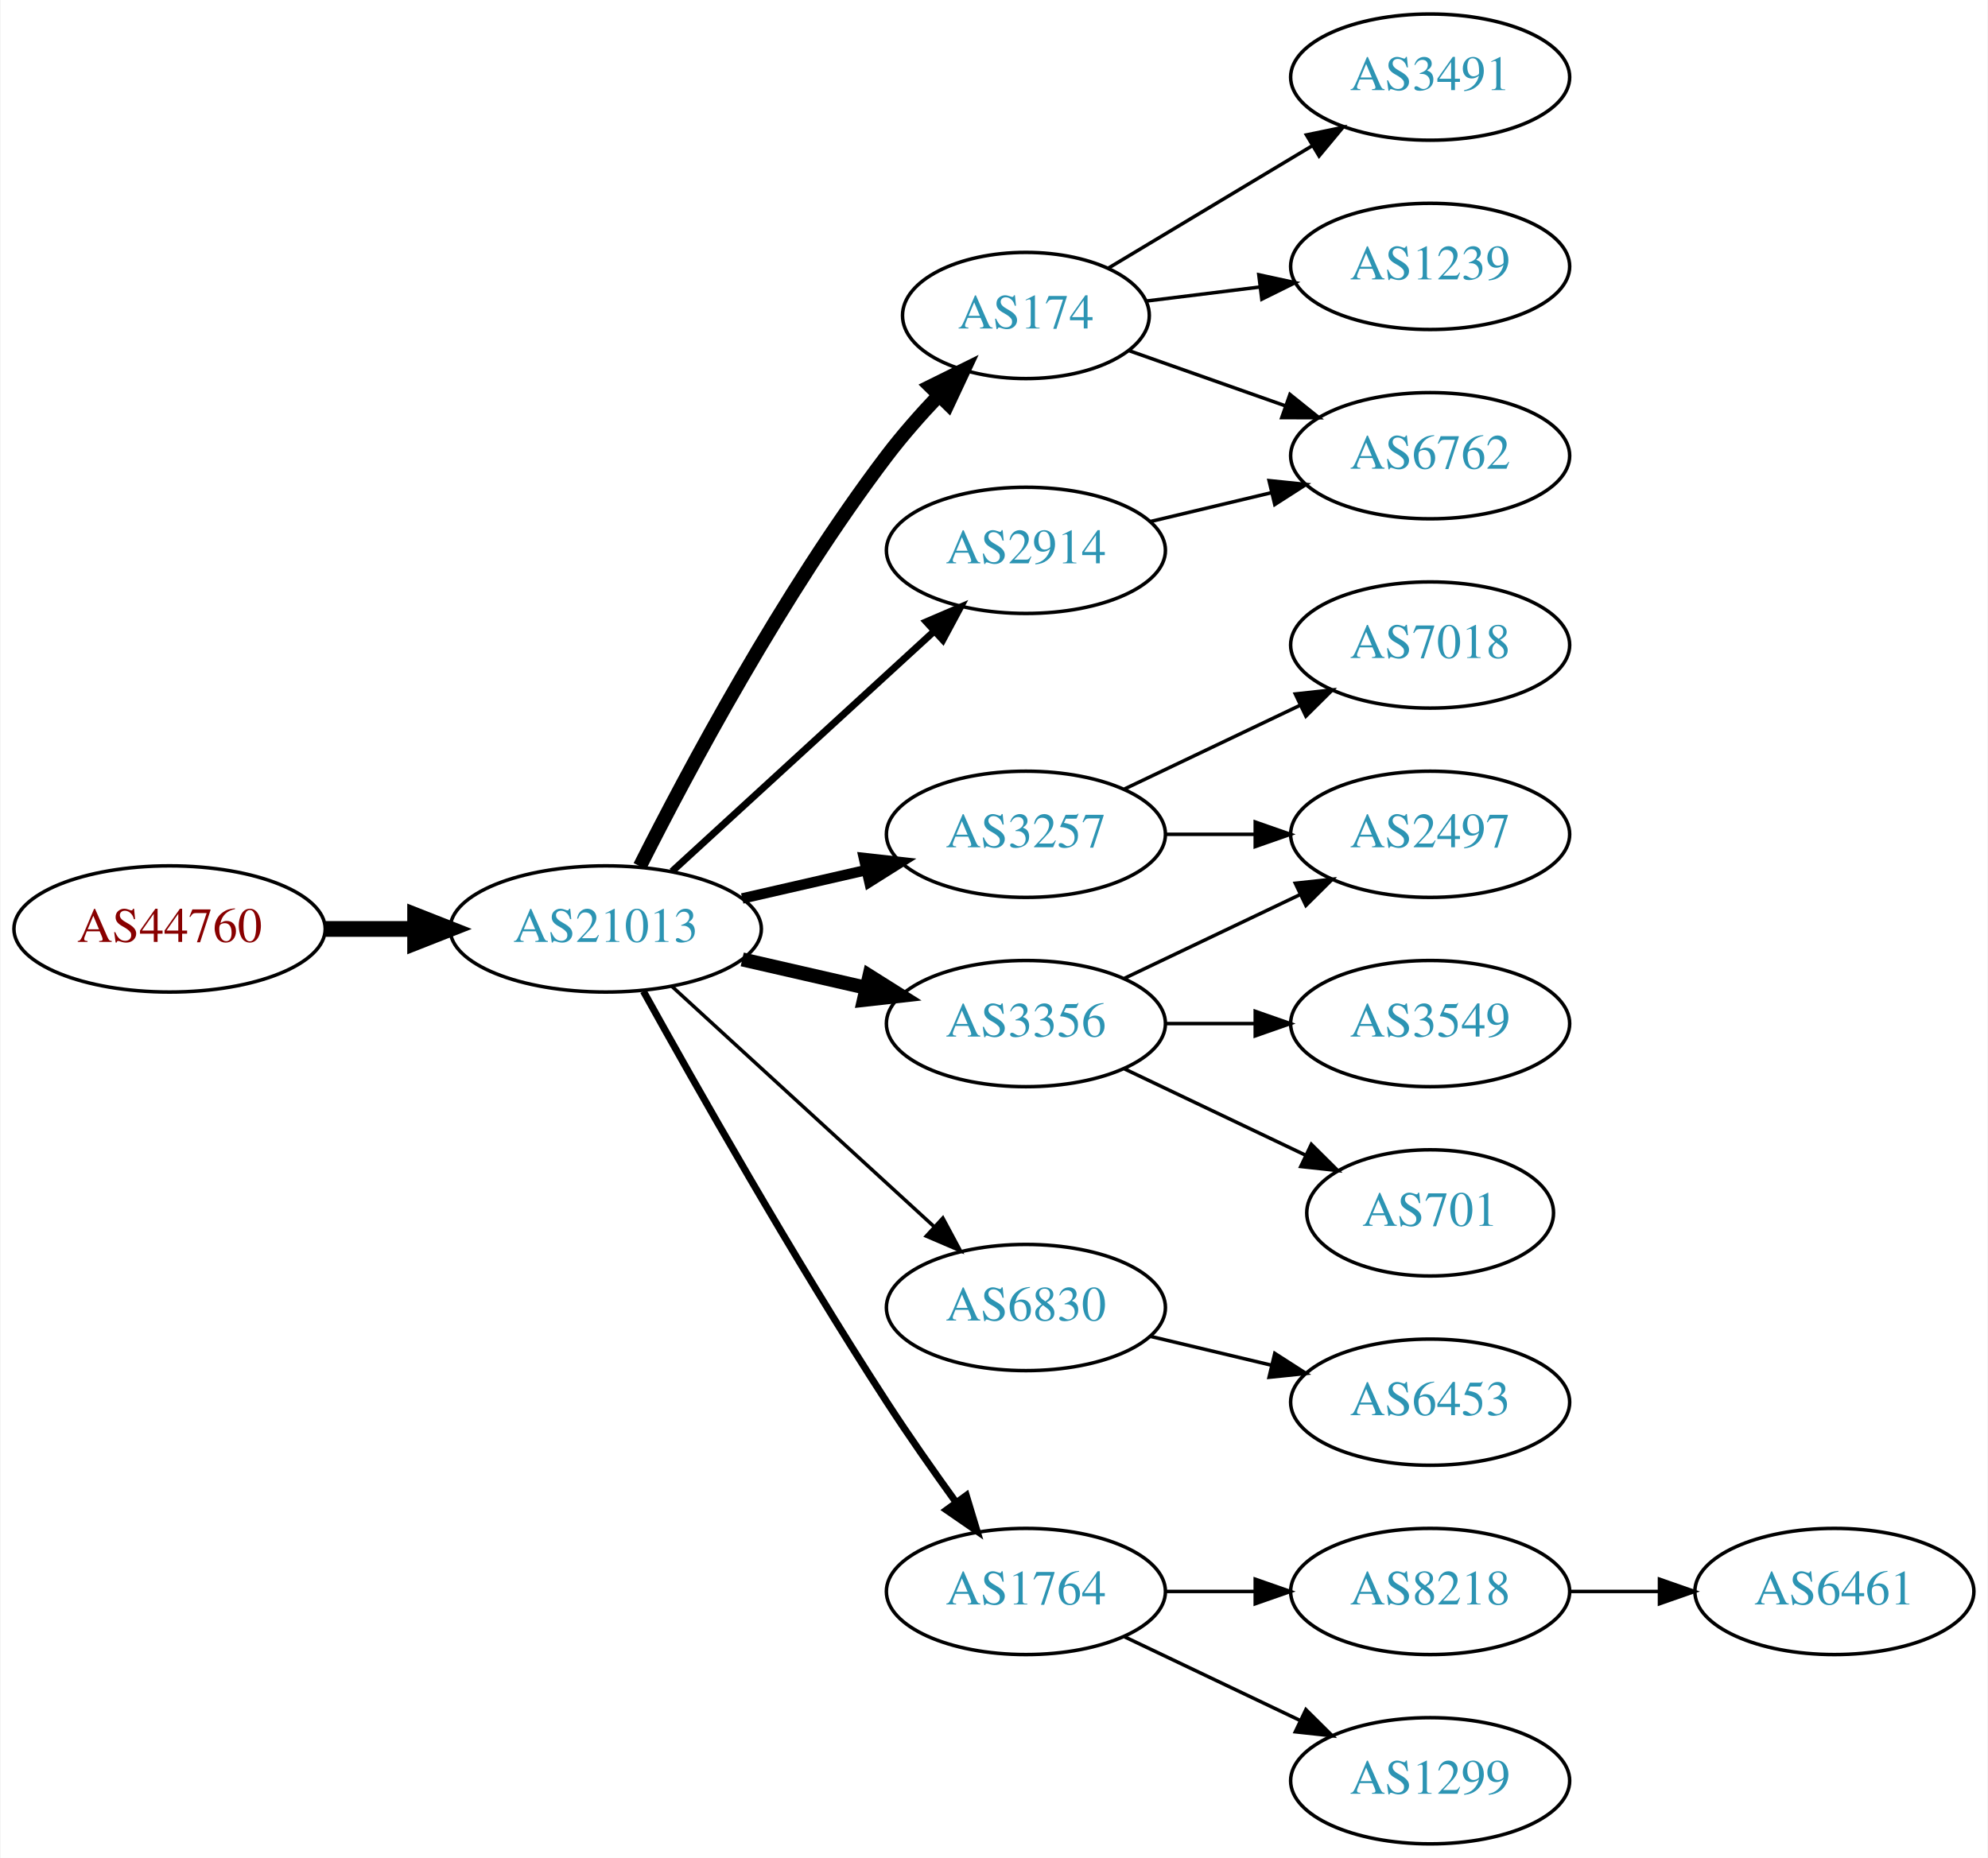
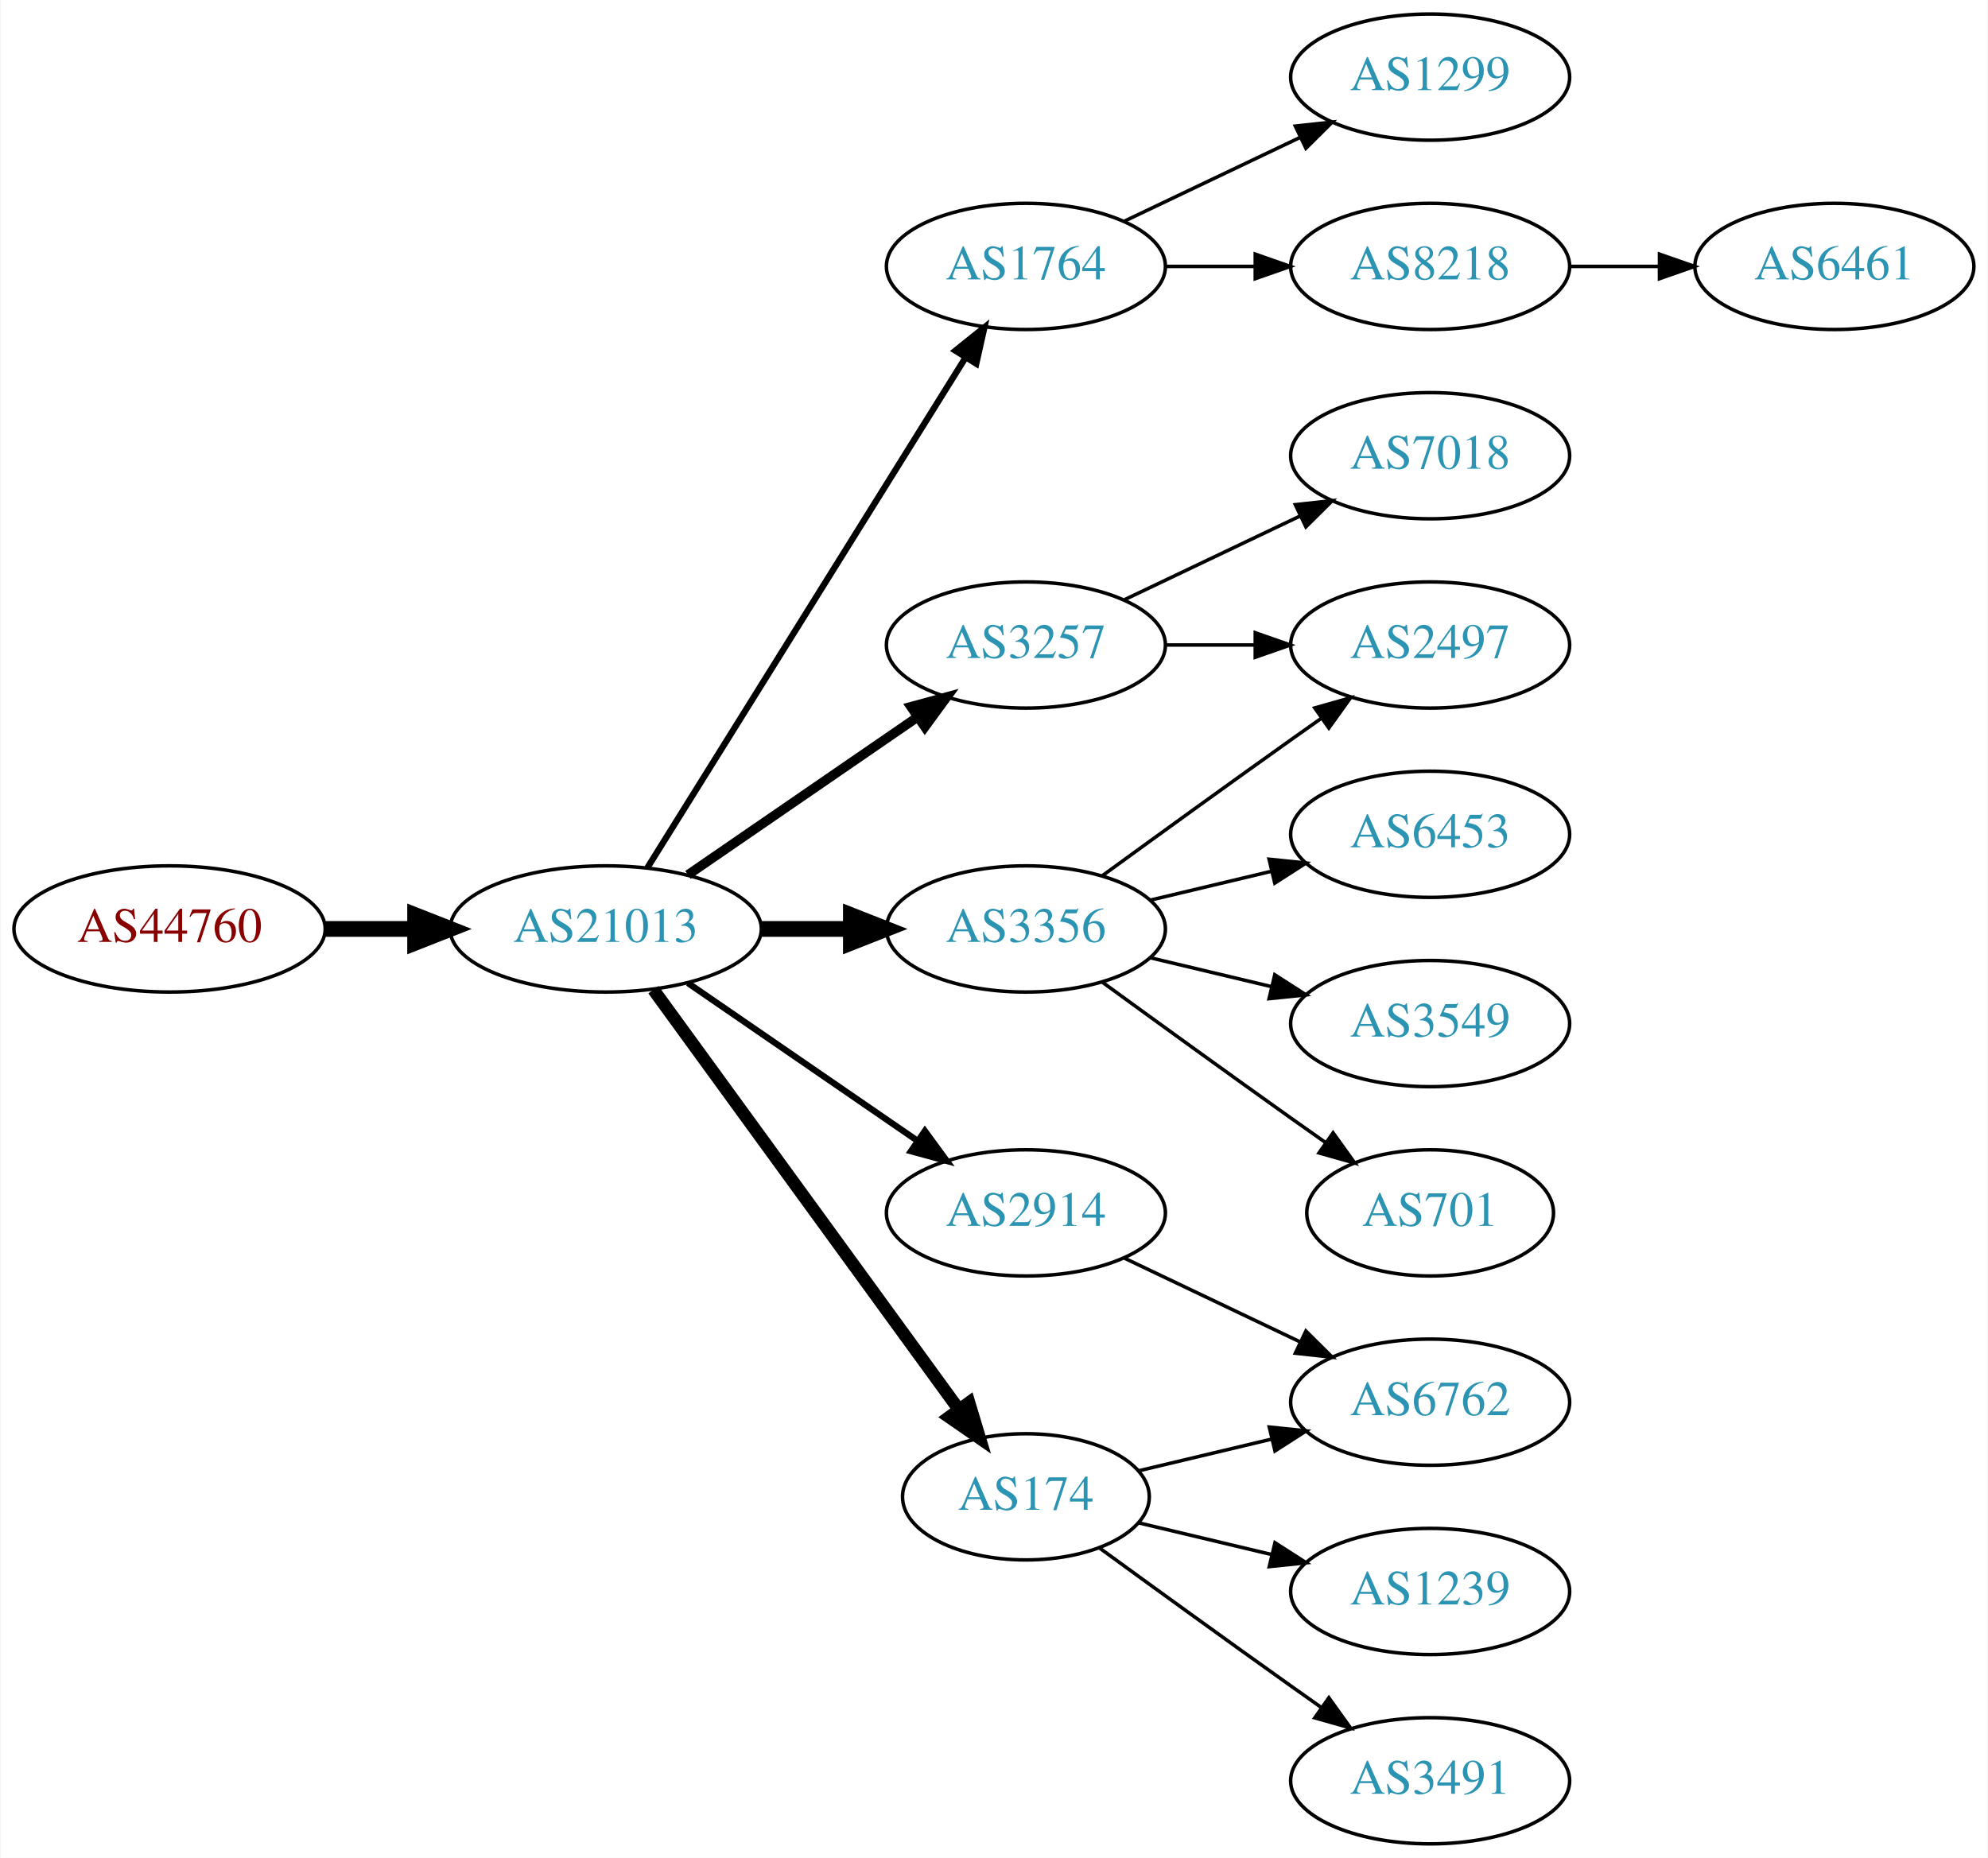
<svg xmlns="http://www.w3.org/2000/svg" xmlns:xlink="http://www.w3.org/1999/xlink" width="567pt" height="530pt" viewBox="0.00 0.00 566.66 530.00">
  <g id="graph0" class="graph" transform="scale(1 1) rotate(0) translate(4 526)">
    <polygon fill="white" stroke="none" points="-4,4 -4,-526 562.663,-526 562.663,4 -4,4" />
    <g id="node1" class="node">
      <g id="a_node1">
        <a xlink:href="/asn/44760" xlink:title="AS44760 ~ Skidata AG [AT]">
          <ellipse fill="#ffffff" stroke="black" cx="44.196" cy="-261" rx="44.393" ry="18" />
          <text text-anchor="middle" x="44.196" y="-257.3" font-family="Times,serif" font-size="14.00" fill="#880000">AS44760</text>
        </a>
      </g>
    </g>
    <g id="node2" class="node">
      <g id="a_node2">
        <a xlink:href="/asn/21013" xlink:title="AS21013 ~ Wels, AT [AT]">
          <ellipse fill="#ffffff" stroke="black" cx="168.588" cy="-261" rx="44.393" ry="18" />
          <text text-anchor="middle" x="168.588" y="-257.3" font-family="Times,serif" font-size="14.00" fill="#2c94b3">AS21013</text>
        </a>
      </g>
    </g>
    <g id="edge1" class="edge">
      <path fill="none" stroke="black" stroke-width="4.5" d="M88.692,-261C96.898,-261 105.569,-261 114.041,-261" />
      <polygon fill="black" stroke="black" stroke-width="4.5" points="114.233,-264.938 124.233,-261 114.233,-257.063 114.233,-264.938" />
    </g>
    <g id="node3" class="node">
      <g id="a_node3">
-         <a xlink:href="/asn/174" xlink:title="AS174 ~ Cogent Communications [US]">
-           <ellipse fill="#ffffff" stroke="black" cx="288.431" cy="-436" rx="35.194" ry="18" />
-           <text text-anchor="middle" x="288.431" y="-432.3" font-family="Times,serif" font-size="14.00" fill="#2c94b3">AS174</text>
+         <a xlink:href="/asn/3257" xlink:title="AS3257 ~ GTT [DE]">
+           <ellipse fill="#ffffff" stroke="black" cx="288.431" cy="-342" rx="39.794" ry="18" />
+           <text text-anchor="middle" x="288.431" y="-338.3" font-family="Times,serif" font-size="14.00" fill="#2c94b3">AS3257</text>
        </a>
      </g>
    </g>
    <g id="edge2" class="edge">
-       <path fill="none" stroke="black" stroke-width="4" d="M178.34,-278.885C191.769,-305.562 219.045,-356.827 248.784,-396 253.178,-401.787 258.328,-407.629 263.41,-412.992" />
-       <polygon fill="black" stroke="black" stroke-width="4" points="261.213,-415.751 270.711,-420.446 266.214,-410.853 261.213,-415.751" />
+       <path fill="none" stroke="black" stroke-width="2.7" d="M192.031,-276.426C210.612,-289.198 237.173,-307.455 257.553,-321.463" />
+       <polygon fill="black" stroke="black" stroke-width="2.7" points="255.643,-324.398 265.867,-327.178 259.609,-318.629 255.643,-324.398" />
    </g>
    <g id="node4" class="node">
      <g id="a_node4">
-         <a xlink:href="/asn/3257" xlink:title="AS3257 ~ GTT [DE]">
-           <ellipse fill="#ffffff" stroke="black" cx="288.431" cy="-288" rx="39.794" ry="18" />
-           <text text-anchor="middle" x="288.431" y="-284.3" font-family="Times,serif" font-size="14.00" fill="#2c94b3">AS3257</text>
+         <a xlink:href="/asn/1764" xlink:title="AS1764 ~ NEXTLAYER-AS [AT]">
+           <ellipse fill="#ffffff" stroke="black" cx="288.431" cy="-450" rx="39.794" ry="18" />
+           <text text-anchor="middle" x="288.431" y="-446.3" font-family="Times,serif" font-size="14.00" fill="#2c94b3">AS1764</text>
        </a>
      </g>
    </g>
    <g id="edge3" class="edge">
-       <path fill="none" stroke="black" stroke-width="3" d="M207.523,-269.692C218.764,-272.267 231.176,-275.111 242.799,-277.774" />
-       <polygon fill="black" stroke="black" stroke-width="3" points="242.232,-281.235 252.761,-280.057 243.795,-274.412 242.232,-281.235" />
+       <path fill="none" stroke="black" stroke-width="1.8" d="M180.463,-278.442C201.247,-311.775 246.707,-384.686 271.136,-423.866" />
+       <polygon fill="black" stroke="black" stroke-width="1.8" points="268.321,-425.966 276.582,-432.6 274.261,-422.263 268.321,-425.966" />
    </g>
    <g id="node5" class="node">
      <g id="a_node5">
        <a xlink:href="/asn/3356" xlink:title="AS3356 ~ Level 3 Parent, LLC [US]">
-           <ellipse fill="#ffffff" stroke="black" cx="288.431" cy="-234" rx="39.794" ry="18" />
-           <text text-anchor="middle" x="288.431" y="-230.3" font-family="Times,serif" font-size="14.00" fill="#2c94b3">AS3356</text>
+           <ellipse fill="#ffffff" stroke="black" cx="288.431" cy="-261" rx="39.794" ry="18" />
+           <text text-anchor="middle" x="288.431" y="-257.3" font-family="Times,serif" font-size="14.00" fill="#2c94b3">AS3356</text>
        </a>
      </g>
    </g>
    <g id="edge4" class="edge">
-       <path fill="none" stroke="black" stroke-width="4" d="M207.523,-252.308C218.764,-249.733 231.176,-246.889 242.799,-244.226" />
-       <polygon fill="black" stroke="black" stroke-width="4" points="243.795,-247.588 252.761,-241.943 242.232,-240.765 243.795,-247.588" />
+       <path fill="none" stroke="black" stroke-width="4.5" d="M212.799,-261C221.112,-261 229.875,-261 238.357,-261" />
+       <polygon fill="black" stroke="black" stroke-width="4.5" points="238.516,-264.938 248.516,-261 238.516,-257.063 238.516,-264.938" />
    </g>
    <g id="node6" class="node">
      <g id="a_node6">
-         <a xlink:href="/asn/6830" xlink:title="AS6830 ~ LGI-UPC [AT]">
-           <ellipse fill="#ffffff" stroke="black" cx="288.431" cy="-153" rx="39.794" ry="18" />
-           <text text-anchor="middle" x="288.431" y="-149.3" font-family="Times,serif" font-size="14.00" fill="#2c94b3">AS6830</text>
+         <a xlink:href="/asn/174" xlink:title="AS174 ~ Cogent Communications [US]">
+           <ellipse fill="#ffffff" stroke="black" cx="288.431" cy="-99" rx="35.194" ry="18" />
+           <text text-anchor="middle" x="288.431" y="-95.3" font-family="Times,serif" font-size="14.00" fill="#2c94b3">AS174</text>
        </a>
      </g>
    </g>
    <g id="edge5" class="edge">
-       <path fill="none" stroke="black" d="M187.486,-244.597C207.414,-226.333 239.772,-196.678 262.249,-176.079" />
-       <polygon fill="black" stroke="black" points="264.743,-178.54 269.751,-169.203 260.014,-173.38 264.743,-178.54" />
+       <path fill="none" stroke="black" stroke-width="3.6" d="M182.199,-243.663C203.129,-214.891 245.119,-157.166 269.25,-123.993" />
+       <polygon fill="black" stroke="black" stroke-width="3.6" points="272.211,-125.872 275.263,-115.727 266.55,-121.755 272.211,-125.872" />
    </g>
    <g id="node7" class="node">
      <g id="a_node7">
        <a xlink:href="/asn/2914" xlink:title="AS2914 ~ NTT America, Inc. [US]">
-           <ellipse fill="#ffffff" stroke="black" cx="288.431" cy="-369" rx="39.794" ry="18" />
-           <text text-anchor="middle" x="288.431" y="-365.3" font-family="Times,serif" font-size="14.00" fill="#2c94b3">AS2914</text>
+           <ellipse fill="#ffffff" stroke="black" cx="288.431" cy="-180" rx="39.794" ry="18" />
+           <text text-anchor="middle" x="288.431" y="-176.3" font-family="Times,serif" font-size="14.00" fill="#2c94b3">AS2914</text>
        </a>
      </g>
    </g>
    <g id="edge6" class="edge">
-       <path fill="none" stroke="black" stroke-width="2" d="M187.486,-277.403C207.414,-295.667 239.772,-325.322 262.249,-345.921" />
-       <polygon fill="black" stroke="black" stroke-width="2" points="260.014,-348.62 269.751,-352.797 264.743,-343.46 260.014,-348.62" />
+       <path fill="none" stroke="black" stroke-width="1.8" d="M192.031,-245.574C210.612,-232.802 237.173,-214.545 257.553,-200.537" />
+       <polygon fill="black" stroke="black" stroke-width="1.8" points="259.609,-203.371 265.867,-194.822 255.643,-197.602 259.609,-203.371" />
+     </g>
+     <g id="node12" class="node">
+       <g id="a_node12">
+         <a xlink:href="/asn/2497" xlink:title="AS2497 ~ Internet Initiative Japan Inc. [JP]">
+           <ellipse fill="#ffffff" stroke="black" cx="403.724" cy="-342" rx="39.794" ry="18" />
+           <text text-anchor="middle" x="403.724" y="-338.3" font-family="Times,serif" font-size="14.00" fill="#2c94b3">AS2497</text>
+         </a>
+       </g>
+     </g>
+     <g id="edge17" class="edge">
+       <path fill="none" stroke="black" d="M328.103,-342C336.306,-342 345.07,-342 353.602,-342" />
+       <polygon fill="black" stroke="black" points="353.841,-345.5 363.841,-342 353.841,-338.5 353.841,-345.5" />
+     </g>
+     <g id="node18" class="node">
+       <g id="a_node18">
+         <a xlink:href="/asn/7018" xlink:title="AS7018 ~ AT&amp;T Services, Inc. [US]">
+           <ellipse fill="#ffffff" stroke="black" cx="403.724" cy="-396" rx="39.794" ry="18" />
+           <text text-anchor="middle" x="403.724" y="-392.3" font-family="Times,serif" font-size="14.00" fill="#2c94b3">AS7018</text>
+         </a>
+       </g>
+     </g>
+     <g id="edge18" class="edge">
+       <path fill="none" stroke="black" d="M316.567,-354.934C331.561,-362.081 350.382,-371.052 366.605,-378.785" />
+       <polygon fill="black" stroke="black" points="365.276,-382.028 375.809,-383.171 368.288,-375.709 365.276,-382.028" />
    </g>
    <g id="node8" class="node">
      <g id="a_node8">
-         <a xlink:href="/asn/1764" xlink:title="AS1764 ~ NEXTLAYER-AS [AT]">
-           <ellipse fill="#ffffff" stroke="black" cx="288.431" cy="-72" rx="39.794" ry="18" />
-           <text text-anchor="middle" x="288.431" y="-68.3" font-family="Times,serif" font-size="14.00" fill="#2c94b3">AS1764</text>
+         <a xlink:href="/asn/8218" xlink:title="AS8218 ~ legacy Neotelecoms [FR]">
+           <ellipse fill="#ffffff" stroke="black" cx="403.724" cy="-450" rx="39.794" ry="18" />
+           <text text-anchor="middle" x="403.724" y="-446.3" font-family="Times,serif" font-size="14.00" fill="#2c94b3">AS8218</text>
        </a>
      </g>
    </g>
    <g id="edge7" class="edge">
-       <path fill="none" stroke="black" stroke-width="2" d="M179.341,-243.217C193.817,-217.099 222.15,-167.023 248.784,-126 254.969,-116.474 262.117,-106.283 268.571,-97.349" />
-       <polygon fill="black" stroke="black" stroke-width="2" points="271.426,-99.374 274.492,-89.232 265.771,-95.249 271.426,-99.374" />
-     </g>
-     <g id="node13" class="node">
-       <g id="a_node13">
-         <a xlink:href="/asn/3491" xlink:title="AS3491 ~ PCCW Global, Inc. [US]">
-           <ellipse fill="#ffffff" stroke="black" cx="403.724" cy="-504" rx="39.794" ry="18" />
-           <text text-anchor="middle" x="403.724" y="-500.3" font-family="Times,serif" font-size="14.00" fill="#2c94b3">AS3491</text>
-         </a>
-       </g>
-     </g>
-     <g id="edge13" class="edge">
-       <path fill="none" stroke="black" d="M311.814,-449.435C328.439,-459.413 351.372,-473.178 370.045,-484.386" />
-       <polygon fill="black" stroke="black" points="368.447,-487.509 378.823,-489.654 372.05,-481.507 368.447,-487.509" />
-     </g>
-     <g id="node14" class="node">
-       <g id="a_node14">
-         <a xlink:href="/asn/6762" xlink:title="AS6762 ~ TELECOM ITALIA SPARKLE S.p.A. [IT]">
-           <ellipse fill="#ffffff" stroke="black" cx="403.724" cy="-396" rx="39.794" ry="18" />
-           <text text-anchor="middle" x="403.724" y="-392.3" font-family="Times,serif" font-size="14.00" fill="#2c94b3">AS6762</text>
-         </a>
-       </g>
-     </g>
-     <g id="edge14" class="edge">
-       <path fill="none" stroke="black" d="M317.727,-426.009C331.276,-421.226 347.739,-415.413 362.555,-410.182" />
-       <polygon fill="black" stroke="black" points="363.742,-413.475 372.007,-406.845 361.412,-406.874 363.742,-413.475" />
-     </g>
-     <g id="node15" class="node">
-       <g id="a_node15">
-         <a xlink:href="/asn/1239" xlink:title="AS1239 ~ Sprint [US]">
-           <ellipse fill="#ffffff" stroke="black" cx="403.724" cy="-450" rx="39.794" ry="18" />
-           <text text-anchor="middle" x="403.724" y="-446.3" font-family="Times,serif" font-size="14.00" fill="#2c94b3">AS1239</text>
-         </a>
-       </g>
-     </g>
-     <g id="edge15" class="edge">
-       <path fill="none" stroke="black" d="M322.81,-440.125C332.9,-441.372 344.183,-442.766 355.018,-444.105" />
-       <polygon fill="black" stroke="black" points="354.861,-447.612 365.215,-445.365 355.72,-440.665 354.861,-447.612" />
+       <path fill="none" stroke="black" d="M328.103,-450C336.306,-450 345.07,-450 353.602,-450" />
+       <polygon fill="black" stroke="black" points="353.841,-453.5 363.841,-450 353.841,-446.5 353.841,-453.5" />
    </g>
    <g id="node9" class="node">
      <g id="a_node9">
-         <a xlink:href="/asn/7018" xlink:title="AS7018 ~ AT&amp;T Services, Inc. [US]">
-           <ellipse fill="#ffffff" stroke="black" cx="403.724" cy="-342" rx="39.794" ry="18" />
-           <text text-anchor="middle" x="403.724" y="-338.3" font-family="Times,serif" font-size="14.00" fill="#2c94b3">AS7018</text>
+         <a xlink:href="/asn/1299" xlink:title="AS1299 ~ Telia Carrier [EU]">
+           <ellipse fill="#ffffff" stroke="black" cx="403.724" cy="-504" rx="39.794" ry="18" />
+           <text text-anchor="middle" x="403.724" y="-500.3" font-family="Times,serif" font-size="14.00" fill="#2c94b3">AS1299</text>
        </a>
      </g>
    </g>
    <g id="edge8" class="edge">
-       <path fill="none" stroke="black" d="M316.567,-300.934C331.561,-308.081 350.382,-317.052 366.605,-324.785" />
-       <polygon fill="black" stroke="black" points="365.276,-328.028 375.809,-329.171 368.288,-321.709 365.276,-328.028" />
-     </g>
-     <g id="node10" class="node">
-       <g id="a_node10">
-         <a xlink:href="/asn/2497" xlink:title="AS2497 ~ Internet Initiative Japan Inc. [JP]">
-           <ellipse fill="#ffffff" stroke="black" cx="403.724" cy="-288" rx="39.794" ry="18" />
-           <text text-anchor="middle" x="403.724" y="-284.3" font-family="Times,serif" font-size="14.00" fill="#2c94b3">AS2497</text>
-         </a>
-       </g>
-     </g>
-     <g id="edge9" class="edge">
-       <path fill="none" stroke="black" d="M328.103,-288C336.306,-288 345.07,-288 353.602,-288" />
-       <polygon fill="black" stroke="black" points="353.841,-291.5 363.841,-288 353.841,-284.5 353.841,-291.5" />
-     </g>
-     <g id="edge10" class="edge">
-       <path fill="none" stroke="black" d="M316.567,-246.934C331.561,-254.081 350.382,-263.052 366.605,-270.785" />
-       <polygon fill="black" stroke="black" points="365.276,-274.028 375.809,-275.171 368.288,-267.709 365.276,-274.028" />
+       <path fill="none" stroke="black" d="M316.567,-462.934C331.561,-470.081 350.382,-479.052 366.605,-486.785" />
+       <polygon fill="black" stroke="black" points="365.276,-490.028 375.809,-491.171 368.288,-483.709 365.276,-490.028" />
    </g>
    <g id="node11" class="node">
      <g id="a_node11">
        <a xlink:href="/asn/3549" xlink:title="AS3549 ~ Level 3 Parent, LLC [US]">
          <ellipse fill="#ffffff" stroke="black" cx="403.724" cy="-234" rx="39.794" ry="18" />
          <text text-anchor="middle" x="403.724" y="-230.3" font-family="Times,serif" font-size="14.00" fill="#2c94b3">AS3549</text>
        </a>
      </g>
    </g>
+     <g id="edge10" class="edge">
+       <path fill="none" stroke="black" d="M324.038,-252.752C334.909,-250.162 347.064,-247.265 358.506,-244.538" />
+       <polygon fill="black" stroke="black" points="359.412,-247.92 368.328,-242.197 357.789,-241.111 359.412,-247.92" />
+     </g>
    <g id="edge11" class="edge">
-       <path fill="none" stroke="black" d="M328.103,-234C336.306,-234 345.07,-234 353.602,-234" />
-       <polygon fill="black" stroke="black" points="353.841,-237.5 363.841,-234 353.841,-230.5 353.841,-237.5" />
-     </g>
-     <g id="node12" class="node">
-       <g id="a_node12">
+       <path fill="none" stroke="black" d="M310.279,-276.222C325.213,-287.091 345.827,-302.025 364.077,-315 366.898,-317.005 369.841,-319.085 372.789,-321.159" />
+       <polygon fill="black" stroke="black" points="370.816,-324.05 381.013,-326.926 374.835,-318.319 370.816,-324.05" />
+     </g>
+     <g id="node13" class="node">
+       <g id="a_node13">
        <a xlink:href="/asn/701" xlink:title="AS701 ~ UUNET [US]">
          <ellipse fill="#ffffff" stroke="black" cx="403.724" cy="-180" rx="35.194" ry="18" />
          <text text-anchor="middle" x="403.724" y="-176.3" font-family="Times,serif" font-size="14.00" fill="#2c94b3">AS701</text>
        </a>
      </g>
    </g>
    <g id="edge12" class="edge">
-       <path fill="none" stroke="black" d="M316.567,-221.066C331.999,-213.71 351.485,-204.423 368.02,-196.541" />
-       <polygon fill="black" stroke="black" points="369.84,-199.551 377.361,-192.089 366.828,-193.232 369.84,-199.551" />
+       <path fill="none" stroke="black" d="M310.279,-245.778C325.213,-234.909 345.827,-219.975 364.077,-207 367.288,-204.718 370.657,-202.339 374.011,-199.982" />
+       <polygon fill="black" stroke="black" points="376.039,-202.834 382.222,-194.23 372.023,-197.101 376.039,-202.834" />
+     </g>
+     <g id="node14" class="node">
+       <g id="a_node14">
+         <a xlink:href="/asn/6453" xlink:title="AS6453 ~ TATA COMMUNICATIONS (AMERICA) INC [US]">
+           <ellipse fill="#ffffff" stroke="black" cx="403.724" cy="-288" rx="39.794" ry="18" />
+           <text text-anchor="middle" x="403.724" y="-284.3" font-family="Times,serif" font-size="14.00" fill="#2c94b3">AS6453</text>
+         </a>
+       </g>
+     </g>
+     <g id="edge13" class="edge">
+       <path fill="none" stroke="black" d="M324.038,-269.248C334.909,-271.838 347.064,-274.735 358.506,-277.462" />
+       <polygon fill="black" stroke="black" points="357.789,-280.889 368.328,-279.803 359.412,-274.08 357.789,-280.889" />
+     </g>
+     <g id="node15" class="node">
+       <g id="a_node15">
+         <a xlink:href="/asn/6762" xlink:title="AS6762 ~ TELECOM ITALIA SPARKLE S.p.A. [IT]">
+           <ellipse fill="#ffffff" stroke="black" cx="403.724" cy="-126" rx="39.794" ry="18" />
+           <text text-anchor="middle" x="403.724" y="-122.3" font-family="Times,serif" font-size="14.00" fill="#2c94b3">AS6762</text>
+         </a>
+       </g>
+     </g>
+     <g id="edge14" class="edge">
+       <path fill="none" stroke="black" d="M320.688,-106.449C332.368,-109.233 345.864,-112.449 358.493,-115.459" />
+       <polygon fill="black" stroke="black" points="357.846,-118.903 368.385,-117.816 359.469,-112.093 357.846,-118.903" />
    </g>
    <g id="node16" class="node">
      <g id="a_node16">
-         <a xlink:href="/asn/6453" xlink:title="AS6453 ~ TATA COMMUNICATIONS (AMERICA) INC [US]">
-           <ellipse fill="#ffffff" stroke="black" cx="403.724" cy="-126" rx="39.794" ry="18" />
-           <text text-anchor="middle" x="403.724" y="-122.3" font-family="Times,serif" font-size="14.00" fill="#2c94b3">AS6453</text>
-         </a>
-       </g>
-     </g>
-     <g id="edge16" class="edge">
-       <path fill="none" stroke="black" d="M324.038,-144.752C334.909,-142.162 347.064,-139.265 358.506,-136.538" />
-       <polygon fill="black" stroke="black" points="359.412,-139.92 368.328,-134.197 357.789,-133.111 359.412,-139.92" />
-     </g>
-     <g id="edge17" class="edge">
-       <path fill="none" stroke="black" d="M324.038,-377.248C334.909,-379.838 347.064,-382.735 358.506,-385.462" />
-       <polygon fill="black" stroke="black" points="357.789,-388.889 368.328,-387.803 359.412,-382.08 357.789,-388.889" />
+         <a xlink:href="/asn/1239" xlink:title="AS1239 ~ Sprint [US]">
+           <ellipse fill="#ffffff" stroke="black" cx="403.724" cy="-72" rx="39.794" ry="18" />
+           <text text-anchor="middle" x="403.724" y="-68.3" font-family="Times,serif" font-size="14.00" fill="#2c94b3">AS1239</text>
+         </a>
+       </g>
+     </g>
+     <g id="edge15" class="edge">
+       <path fill="none" stroke="black" d="M320.688,-91.551C332.368,-88.767 345.864,-85.551 358.493,-82.541" />
+       <polygon fill="black" stroke="black" points="359.469,-85.907 368.385,-80.184 357.846,-79.097 359.469,-85.907" />
    </g>
    <g id="node17" class="node">
      <g id="a_node17">
-         <a xlink:href="/asn/8218" xlink:title="AS8218 ~ legacy Neotelecoms [FR]">
-           <ellipse fill="#ffffff" stroke="black" cx="403.724" cy="-72" rx="39.794" ry="18" />
-           <text text-anchor="middle" x="403.724" y="-68.3" font-family="Times,serif" font-size="14.00" fill="#2c94b3">AS8218</text>
-         </a>
-       </g>
-     </g>
-     <g id="edge18" class="edge">
-       <path fill="none" stroke="black" d="M328.103,-72C336.306,-72 345.07,-72 353.602,-72" />
-       <polygon fill="black" stroke="black" points="353.841,-75.5 363.841,-72 353.841,-68.5 353.841,-75.5" />
-     </g>
-     <g id="node18" class="node">
-       <g id="a_node18">
-         <a xlink:href="/asn/1299" xlink:title="AS1299 ~ Telia Carrier [EU]">
+         <a xlink:href="/asn/3491" xlink:title="AS3491 ~ PCCW Global, Inc. [US]">
          <ellipse fill="#ffffff" stroke="black" cx="403.724" cy="-18" rx="39.794" ry="18" />
-           <text text-anchor="middle" x="403.724" y="-14.3" font-family="Times,serif" font-size="14.00" fill="#2c94b3">AS1299</text>
-         </a>
-       </g>
+           <text text-anchor="middle" x="403.724" y="-14.3" font-family="Times,serif" font-size="14.00" fill="#2c94b3">AS3491</text>
+         </a>
+       </g>
+     </g>
+     <g id="edge16" class="edge">
+       <path fill="none" stroke="black" d="M309.327,-84.471C324.328,-73.55 345.436,-58.253 364.077,-45 366.898,-42.995 369.841,-40.915 372.789,-38.841" />
+       <polygon fill="black" stroke="black" points="374.835,-41.681 381.013,-33.074 370.816,-35.95 374.835,-41.681" />
    </g>
    <g id="edge19" class="edge">
-       <path fill="none" stroke="black" d="M316.567,-59.066C331.561,-51.919 350.382,-42.948 366.605,-35.215" />
-       <polygon fill="black" stroke="black" points="368.288,-38.291 375.809,-30.829 365.276,-31.972 368.288,-38.291" />
-     </g>
-     <g id="node19" class="node">
-       <g id="a_node19">
+       <path fill="none" stroke="black" d="M316.567,-167.066C331.561,-159.919 350.382,-150.948 366.605,-143.215" />
+       <polygon fill="black" stroke="black" points="368.288,-146.291 375.809,-138.829 365.276,-139.972 368.288,-146.291" />
+     </g>
+     <g id="node10" class="node">
+       <g id="a_node10">
        <a xlink:href="/asn/6461" xlink:title="AS6461 ~ ZAYO-6461 [US]">
-           <ellipse fill="#ffffff" stroke="black" cx="519.017" cy="-72" rx="39.794" ry="18" />
-           <text text-anchor="middle" x="519.017" y="-68.3" font-family="Times,serif" font-size="14.00" fill="#2c94b3">AS6461</text>
-         </a>
-       </g>
-     </g>
-     <g id="edge20" class="edge">
-       <path fill="none" stroke="black" d="M443.396,-72C451.599,-72 460.363,-72 468.895,-72" />
-       <polygon fill="black" stroke="black" points="469.134,-75.5 479.134,-72 469.134,-68.5 469.134,-75.5" />
+           <ellipse fill="#ffffff" stroke="black" cx="519.017" cy="-450" rx="39.794" ry="18" />
+           <text text-anchor="middle" x="519.017" y="-446.3" font-family="Times,serif" font-size="14.00" fill="#2c94b3">AS6461</text>
+         </a>
+       </g>
+     </g>
+     <g id="edge9" class="edge">
+       <path fill="none" stroke="black" d="M443.396,-450C451.599,-450 460.363,-450 468.895,-450" />
+       <polygon fill="black" stroke="black" points="469.134,-453.5 479.134,-450 469.134,-446.5 469.134,-453.5" />
    </g>
  </g>
</svg>
